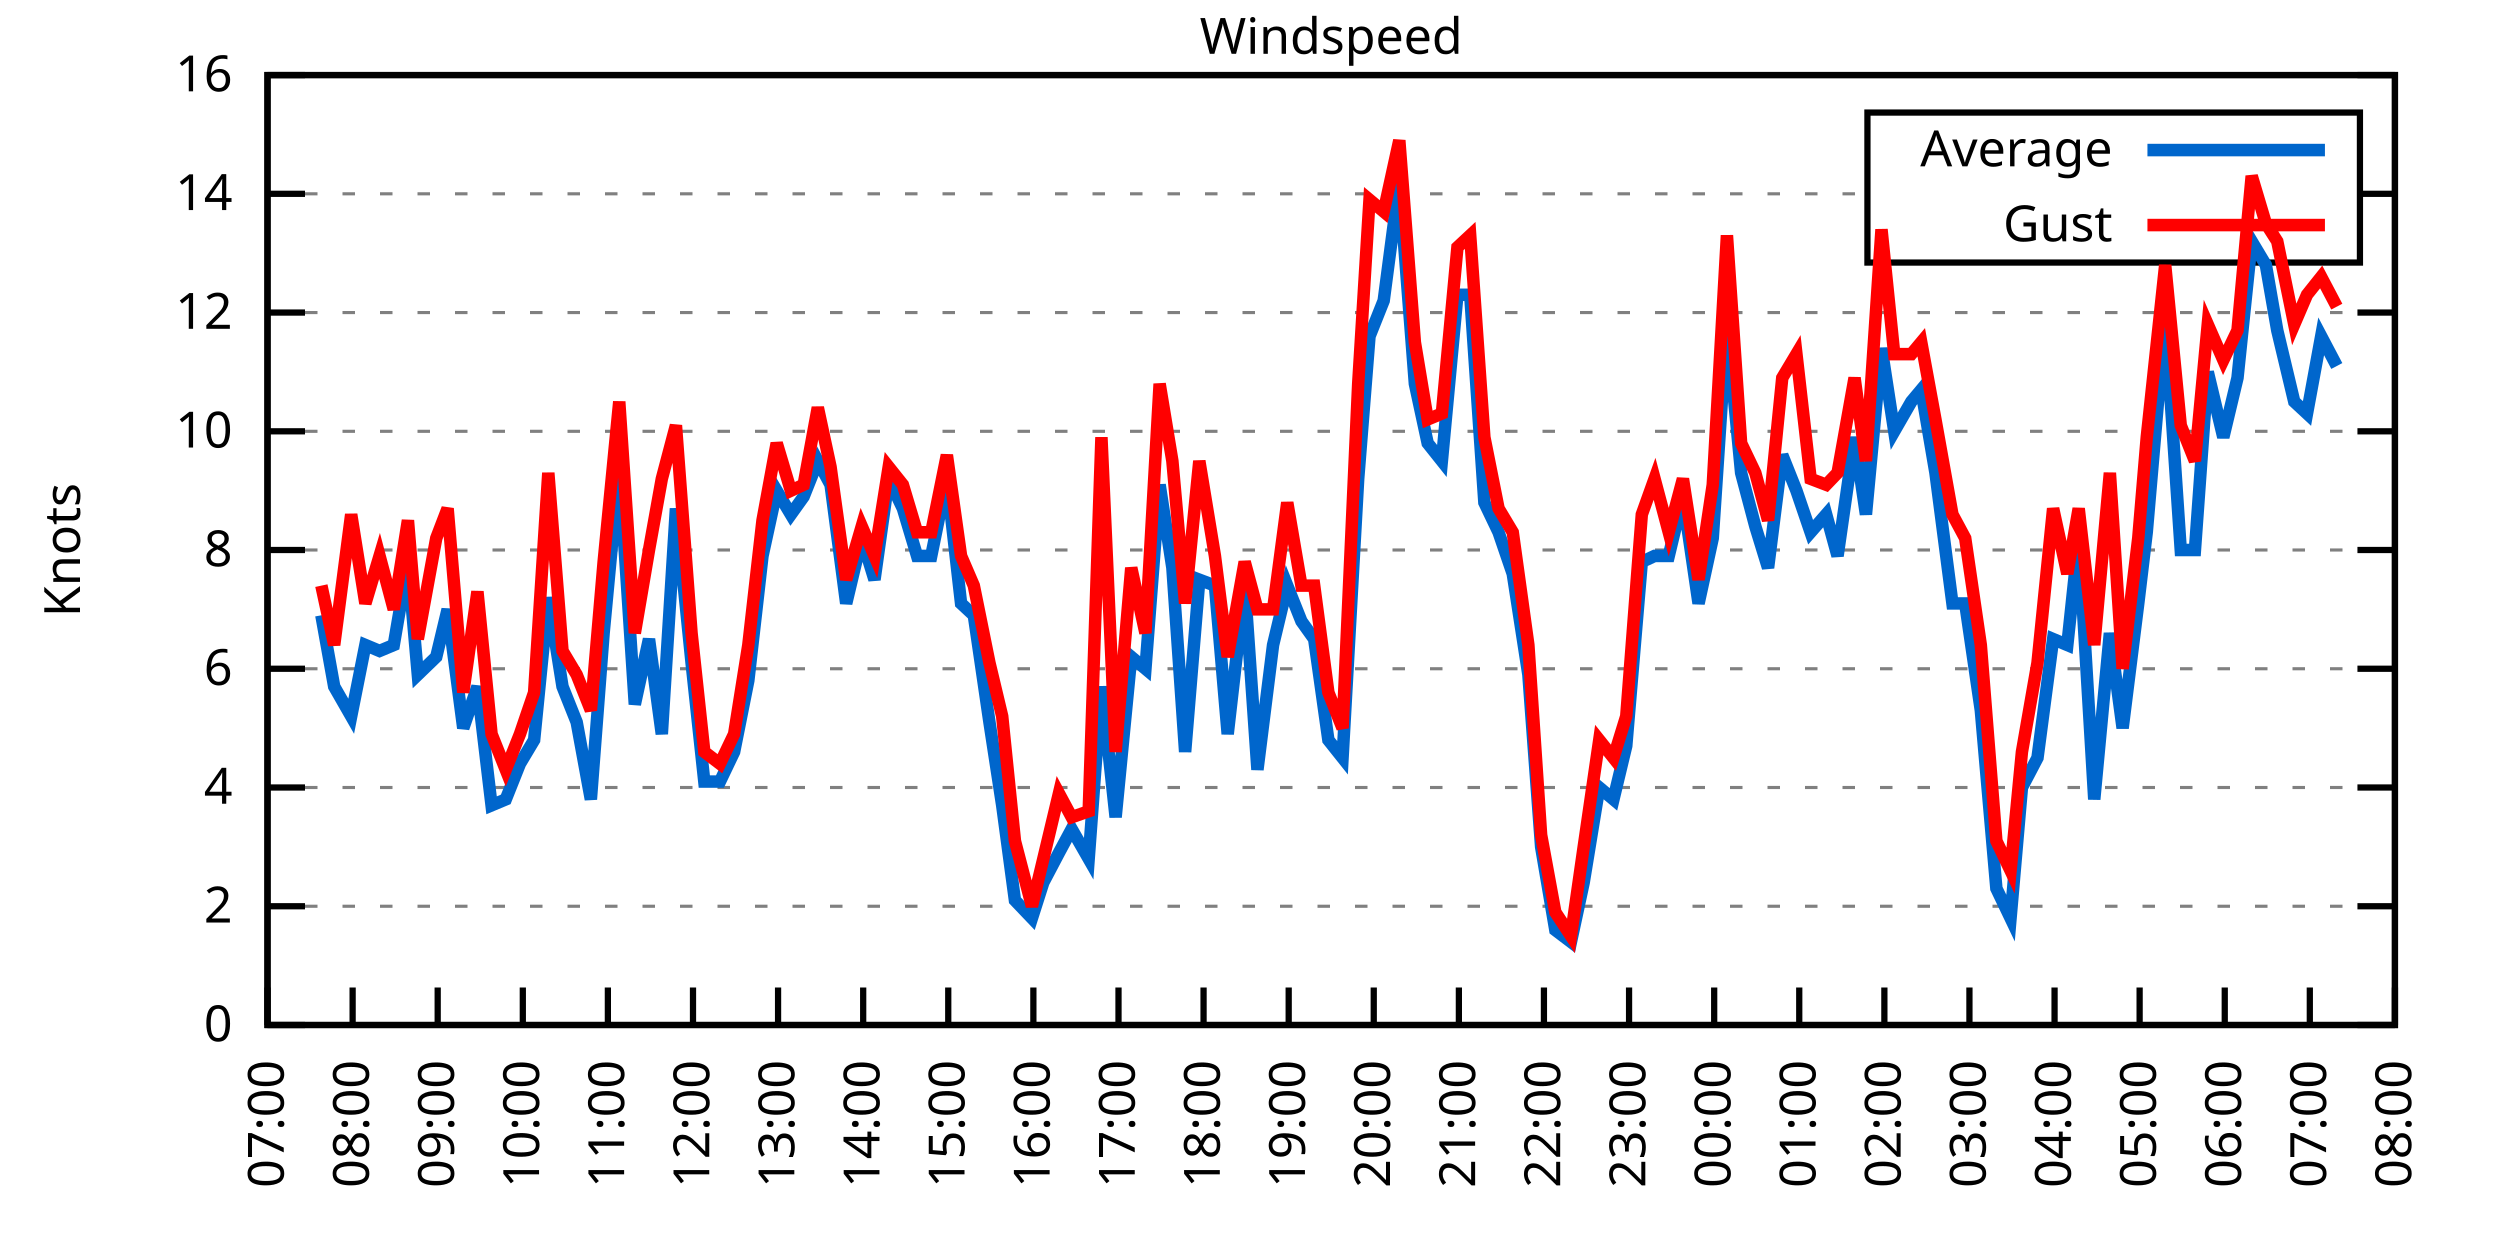
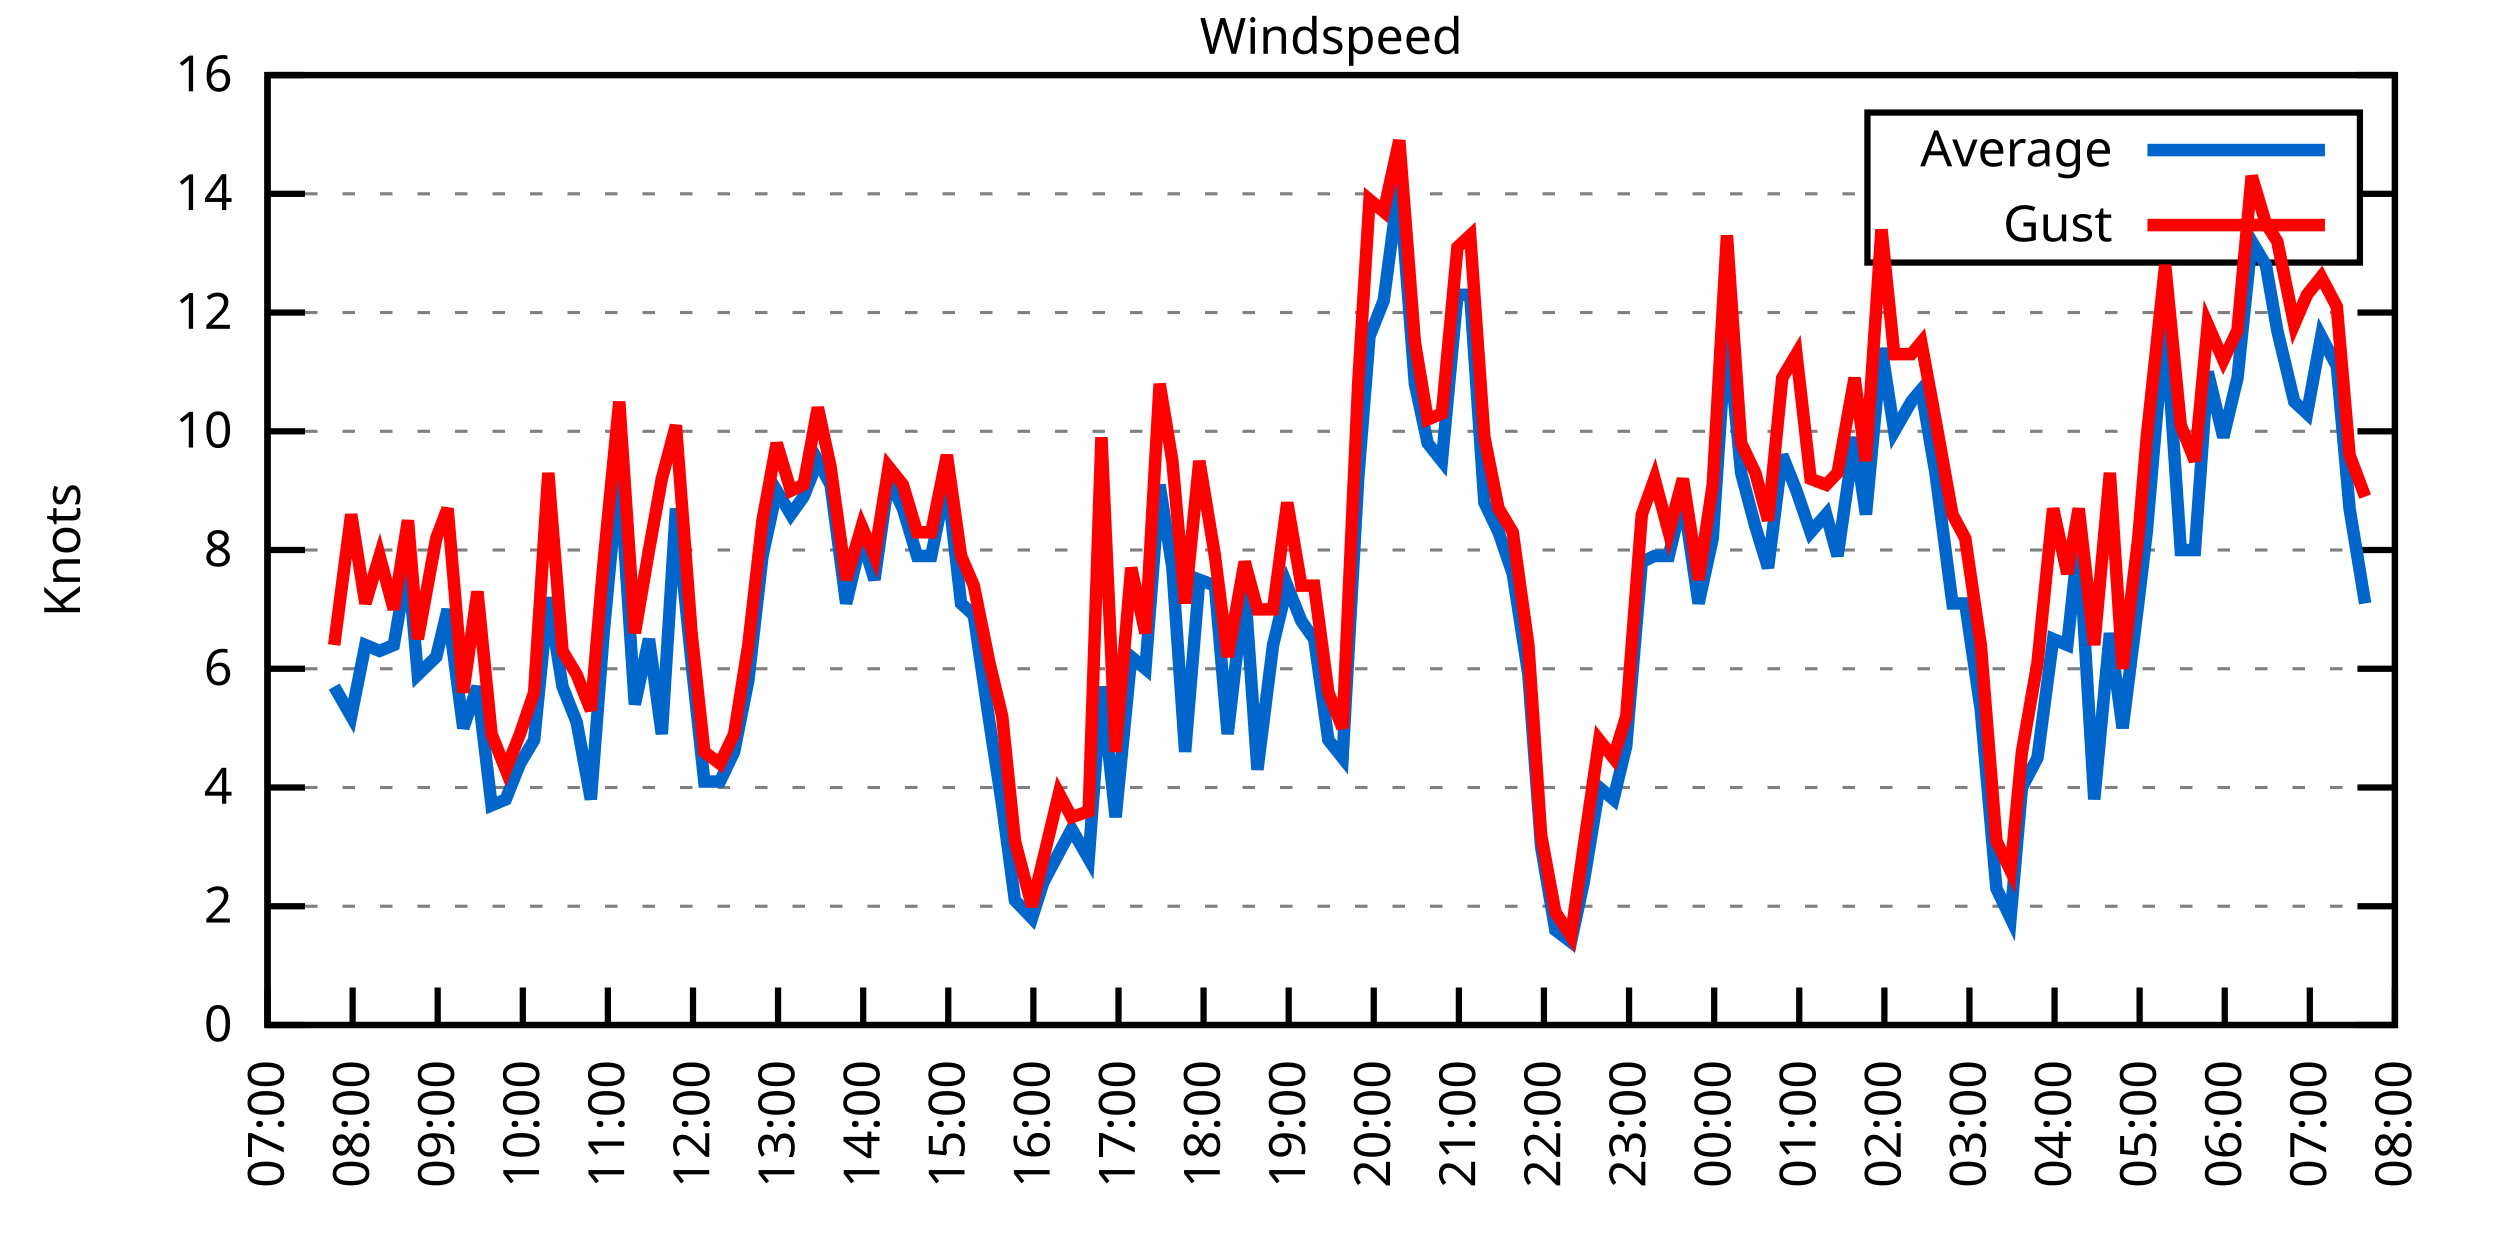
<svg xmlns="http://www.w3.org/2000/svg" xmlns:xlink="http://www.w3.org/1999/xlink" width="400" height="200" viewBox="0 0 400 200">
  <g id="gnuplot_canvas">
    <rect x="0" y="0" width="400" height="200" fill="none" />
    <defs>
      <circle id="gpDot" r="0.5" stroke-width="0.5" stroke="currentColor" />
      <path id="gpPt0" stroke-width="0.333" stroke="currentColor" d="M-1,0 h2 M0,-1 v2" />
      <path id="gpPt1" stroke-width="0.333" stroke="currentColor" d="M-1,-1 L1,1 M1,-1 L-1,1" />
      <path id="gpPt2" stroke-width="0.333" stroke="currentColor" d="M-1,0 L1,0 M0,-1 L0,1 M-1,-1 L1,1 M-1,1 L1,-1" />
      <rect id="gpPt3" stroke-width="0.333" stroke="currentColor" x="-1" y="-1" width="2" height="2" />
      <rect id="gpPt4" stroke-width="0.333" stroke="currentColor" fill="currentColor" x="-1" y="-1" width="2" height="2" />
      <circle id="gpPt5" stroke-width="0.333" stroke="currentColor" cx="0" cy="0" r="1" />
      <use xlink:href="#gpPt5" id="gpPt6" fill="currentColor" stroke="none" />
      <path id="gpPt7" stroke-width="0.333" stroke="currentColor" d="M0,-1.33 L-1.33,0.67 L1.33,0.67 z" />
      <use xlink:href="#gpPt7" id="gpPt8" fill="currentColor" stroke="none" />
      <use xlink:href="#gpPt7" id="gpPt9" stroke="currentColor" transform="rotate(180)" />
      <use xlink:href="#gpPt9" id="gpPt10" fill="currentColor" stroke="none" />
      <use xlink:href="#gpPt3" id="gpPt11" stroke="currentColor" transform="rotate(45)" />
      <use xlink:href="#gpPt11" id="gpPt12" fill="currentColor" stroke="none" />
      <path id="gpPt13" stroke-width="0.333" stroke="currentColor" d="M0,1.330 L1.265,0.411 L0.782,-1.067 L-0.782,-1.076 L-1.265,0.411 z" />
      <use xlink:href="#gpPt13" id="gpPt14" fill="currentColor" stroke="none" />
      <filter id="textbox" filterUnits="objectBoundingBox" x="0" y="0" height="1" width="1">
        <feFlood flood-color="white" flood-opacity="1" result="bgnd" />
        <feComposite in="SourceGraphic" in2="bgnd" operator="atop" />
      </filter>
      <filter id="greybox" filterUnits="objectBoundingBox" x="0" y="0" height="1" width="1">
        <feFlood flood-color="lightgrey" flood-opacity="1" result="grey" />
        <feComposite in="SourceGraphic" in2="grey" operator="atop" />
      </filter>
    </defs>
    <g fill="none" color="white" stroke="currentColor" stroke-width="1.00" stroke-linecap="butt" stroke-linejoin="miter">
</g>
    <g fill="none" color="black" stroke="currentColor" stroke-width="1.00" stroke-linecap="butt" stroke-linejoin="miter">
      <g stroke="none" shape-rendering="crispEdges">
        <polygon fill="rgb(255, 255, 255)" points="42.80,164.00 383.18,164.00 383.18,12.02 42.80,12.02 " />
      </g>
    </g>
    <g fill="none" color="black" stroke="currentColor" stroke-width="1.00" stroke-linecap="butt" stroke-linejoin="miter">
</g>
    <g fill="none" color="black" stroke="black" stroke-width="0.50" stroke-linecap="butt" stroke-linejoin="miter">
</g>
    <g fill="none" color="gray" stroke="currentColor" stroke-width="0.50" stroke-linecap="butt" stroke-linejoin="miter">
      <path stroke="gray" stroke-dasharray="2,4" class="gridline" d="M42.80,164.00 L383.19,164.00  " />
    </g>
    <g fill="none" color="gray" stroke="gray" stroke-width="1.00" stroke-linecap="butt" stroke-linejoin="miter">
</g>
    <g fill="none" color="black" stroke="currentColor" stroke-width="1.00" stroke-linecap="butt" stroke-linejoin="miter">
      <path stroke="black" d="M42.80,164.00 L48.80,164.00 M383.19,164.00 L377.19,164.00  " />
      <g transform="translate(37.20,166.60)" stroke="none" fill="black" font-family="Sans" font-size="8.00" text-anchor="end">
        <text>
          <tspan font-family="Sans"> 0</tspan>
        </text>
      </g>
    </g>
    <g fill="none" color="black" stroke="currentColor" stroke-width="1.00" stroke-linecap="butt" stroke-linejoin="miter">
</g>
    <g fill="none" color="black" stroke="black" stroke-width="0.50" stroke-linecap="butt" stroke-linejoin="miter">
</g>
    <g fill="none" color="gray" stroke="currentColor" stroke-width="0.50" stroke-linecap="butt" stroke-linejoin="miter">
      <path stroke="gray" stroke-dasharray="2,4" class="gridline" d="M42.80,145.00 L383.19,145.00  " />
    </g>
    <g fill="none" color="gray" stroke="gray" stroke-width="1.00" stroke-linecap="butt" stroke-linejoin="miter">
</g>
    <g fill="none" color="black" stroke="currentColor" stroke-width="1.00" stroke-linecap="butt" stroke-linejoin="miter">
      <path stroke="black" d="M42.80,145.00 L48.80,145.00 M383.19,145.00 L377.19,145.00  " />
      <g transform="translate(37.20,147.60)" stroke="none" fill="black" font-family="Sans" font-size="8.00" text-anchor="end">
        <text>
          <tspan font-family="Sans"> 2</tspan>
        </text>
      </g>
    </g>
    <g fill="none" color="black" stroke="currentColor" stroke-width="1.00" stroke-linecap="butt" stroke-linejoin="miter">
</g>
    <g fill="none" color="black" stroke="black" stroke-width="0.50" stroke-linecap="butt" stroke-linejoin="miter">
</g>
    <g fill="none" color="gray" stroke="currentColor" stroke-width="0.50" stroke-linecap="butt" stroke-linejoin="miter">
      <path stroke="gray" stroke-dasharray="2,4" class="gridline" d="M42.80,126.00 L383.19,126.00  " />
    </g>
    <g fill="none" color="gray" stroke="gray" stroke-width="1.00" stroke-linecap="butt" stroke-linejoin="miter">
</g>
    <g fill="none" color="black" stroke="currentColor" stroke-width="1.00" stroke-linecap="butt" stroke-linejoin="miter">
      <path stroke="black" d="M42.80,126.00 L48.80,126.00 M383.19,126.00 L377.19,126.00  " />
      <g transform="translate(37.20,128.60)" stroke="none" fill="black" font-family="Sans" font-size="8.00" text-anchor="end">
        <text>
          <tspan font-family="Sans"> 4</tspan>
        </text>
      </g>
    </g>
    <g fill="none" color="black" stroke="currentColor" stroke-width="1.00" stroke-linecap="butt" stroke-linejoin="miter">
</g>
    <g fill="none" color="black" stroke="black" stroke-width="0.50" stroke-linecap="butt" stroke-linejoin="miter">
</g>
    <g fill="none" color="gray" stroke="currentColor" stroke-width="0.50" stroke-linecap="butt" stroke-linejoin="miter">
      <path stroke="gray" stroke-dasharray="2,4" class="gridline" d="M42.80,107.00 L383.19,107.00  " />
    </g>
    <g fill="none" color="gray" stroke="gray" stroke-width="1.00" stroke-linecap="butt" stroke-linejoin="miter">
</g>
    <g fill="none" color="black" stroke="currentColor" stroke-width="1.00" stroke-linecap="butt" stroke-linejoin="miter">
      <path stroke="black" d="M42.80,107.00 L48.80,107.00 M383.19,107.00 L377.19,107.00  " />
      <g transform="translate(37.20,109.60)" stroke="none" fill="black" font-family="Sans" font-size="8.00" text-anchor="end">
        <text>
          <tspan font-family="Sans"> 6</tspan>
        </text>
      </g>
    </g>
    <g fill="none" color="black" stroke="currentColor" stroke-width="1.00" stroke-linecap="butt" stroke-linejoin="miter">
</g>
    <g fill="none" color="black" stroke="black" stroke-width="0.50" stroke-linecap="butt" stroke-linejoin="miter">
</g>
    <g fill="none" color="gray" stroke="currentColor" stroke-width="0.50" stroke-linecap="butt" stroke-linejoin="miter">
      <path stroke="gray" stroke-dasharray="2,4" class="gridline" d="M42.80,88.00 L383.19,88.00  " />
    </g>
    <g fill="none" color="gray" stroke="gray" stroke-width="1.00" stroke-linecap="butt" stroke-linejoin="miter">
</g>
    <g fill="none" color="black" stroke="currentColor" stroke-width="1.00" stroke-linecap="butt" stroke-linejoin="miter">
      <path stroke="black" d="M42.80,88.00 L48.80,88.00 M383.19,88.00 L377.19,88.00  " />
      <g transform="translate(37.20,90.60)" stroke="none" fill="black" font-family="Sans" font-size="8.00" text-anchor="end">
        <text>
          <tspan font-family="Sans"> 8</tspan>
        </text>
      </g>
    </g>
    <g fill="none" color="black" stroke="currentColor" stroke-width="1.00" stroke-linecap="butt" stroke-linejoin="miter">
</g>
    <g fill="none" color="black" stroke="black" stroke-width="0.50" stroke-linecap="butt" stroke-linejoin="miter">
</g>
    <g fill="none" color="gray" stroke="currentColor" stroke-width="0.50" stroke-linecap="butt" stroke-linejoin="miter">
      <path stroke="gray" stroke-dasharray="2,4" class="gridline" d="M42.80,69.01 L383.19,69.01  " />
    </g>
    <g fill="none" color="gray" stroke="gray" stroke-width="1.00" stroke-linecap="butt" stroke-linejoin="miter">
</g>
    <g fill="none" color="black" stroke="currentColor" stroke-width="1.00" stroke-linecap="butt" stroke-linejoin="miter">
      <path stroke="black" d="M42.80,69.01 L48.80,69.01 M383.19,69.01 L377.19,69.01  " />
      <g transform="translate(37.20,71.61)" stroke="none" fill="black" font-family="Sans" font-size="8.00" text-anchor="end">
        <text>
          <tspan font-family="Sans"> 10</tspan>
        </text>
      </g>
    </g>
    <g fill="none" color="black" stroke="currentColor" stroke-width="1.00" stroke-linecap="butt" stroke-linejoin="miter">
</g>
    <g fill="none" color="black" stroke="black" stroke-width="0.50" stroke-linecap="butt" stroke-linejoin="miter">
</g>
    <g fill="none" color="gray" stroke="currentColor" stroke-width="0.50" stroke-linecap="butt" stroke-linejoin="miter">
      <path stroke="gray" stroke-dasharray="2,4" class="gridline" d="M42.80,50.01 L383.19,50.01  " />
    </g>
    <g fill="none" color="gray" stroke="gray" stroke-width="1.00" stroke-linecap="butt" stroke-linejoin="miter">
</g>
    <g fill="none" color="black" stroke="currentColor" stroke-width="1.00" stroke-linecap="butt" stroke-linejoin="miter">
      <path stroke="black" d="M42.80,50.01 L48.80,50.01 M383.19,50.01 L377.19,50.01  " />
      <g transform="translate(37.20,52.61)" stroke="none" fill="black" font-family="Sans" font-size="8.00" text-anchor="end">
        <text>
          <tspan font-family="Sans"> 12</tspan>
        </text>
      </g>
    </g>
    <g fill="none" color="black" stroke="currentColor" stroke-width="1.00" stroke-linecap="butt" stroke-linejoin="miter">
</g>
    <g fill="none" color="black" stroke="black" stroke-width="0.50" stroke-linecap="butt" stroke-linejoin="miter">
</g>
    <g fill="none" color="gray" stroke="currentColor" stroke-width="0.50" stroke-linecap="butt" stroke-linejoin="miter">
      <path stroke="gray" stroke-dasharray="2,4" class="gridline" d="M42.80,31.01 L298.79,31.01 M377.59,31.01 L383.19,31.01  " />
    </g>
    <g fill="none" color="gray" stroke="gray" stroke-width="1.00" stroke-linecap="butt" stroke-linejoin="miter">
</g>
    <g fill="none" color="black" stroke="currentColor" stroke-width="1.00" stroke-linecap="butt" stroke-linejoin="miter">
      <path stroke="black" d="M42.80,31.01 L48.80,31.01 M383.19,31.01 L377.19,31.01  " />
      <g transform="translate(37.20,33.61)" stroke="none" fill="black" font-family="Sans" font-size="8.00" text-anchor="end">
        <text>
          <tspan font-family="Sans"> 14</tspan>
        </text>
      </g>
    </g>
    <g fill="none" color="black" stroke="currentColor" stroke-width="1.00" stroke-linecap="butt" stroke-linejoin="miter">
</g>
    <g fill="none" color="black" stroke="black" stroke-width="0.50" stroke-linecap="butt" stroke-linejoin="miter">
</g>
    <g fill="none" color="gray" stroke="currentColor" stroke-width="0.50" stroke-linecap="butt" stroke-linejoin="miter">
      <path stroke="gray" stroke-dasharray="2,4" class="gridline" d="M42.80,12.01 L383.19,12.01  " />
    </g>
    <g fill="none" color="gray" stroke="gray" stroke-width="1.00" stroke-linecap="butt" stroke-linejoin="miter">
</g>
    <g fill="none" color="black" stroke="currentColor" stroke-width="1.00" stroke-linecap="butt" stroke-linejoin="miter">
      <path stroke="black" d="M42.80,12.01 L48.80,12.01 M383.19,12.01 L377.19,12.01  " />
      <g transform="translate(37.20,14.61)" stroke="none" fill="black" font-family="Sans" font-size="8.00" text-anchor="end">
        <text>
          <tspan font-family="Sans"> 16</tspan>
        </text>
      </g>
    </g>
    <g fill="none" color="black" stroke="currentColor" stroke-width="1.00" stroke-linecap="butt" stroke-linejoin="miter">
      <path stroke="black" d="M42.80,164.00 L42.80,158.00  " />
      <g transform="translate(45.40,169.60) rotate(270.00)" stroke="none" fill="black" font-family="Sans" font-size="8.00" text-anchor="end">
        <text>
          <tspan font-family="Sans">07:00</tspan>
        </text>
      </g>
    </g>
    <g fill="none" color="black" stroke="currentColor" stroke-width="1.00" stroke-linecap="butt" stroke-linejoin="miter">
      <path stroke="black" d="M56.42,164.00 L56.42,158.00  " />
      <g transform="translate(59.02,169.60) rotate(270.00)" stroke="none" fill="black" font-family="Sans" font-size="8.00" text-anchor="end">
        <text>
          <tspan font-family="Sans">08:00</tspan>
        </text>
      </g>
    </g>
    <g fill="none" color="black" stroke="currentColor" stroke-width="1.00" stroke-linecap="butt" stroke-linejoin="miter">
      <path stroke="black" d="M70.03,164.00 L70.03,158.00  " />
      <g transform="translate(72.63,169.60) rotate(270.00)" stroke="none" fill="black" font-family="Sans" font-size="8.00" text-anchor="end">
        <text>
          <tspan font-family="Sans">09:00</tspan>
        </text>
      </g>
    </g>
    <g fill="none" color="black" stroke="currentColor" stroke-width="1.00" stroke-linecap="butt" stroke-linejoin="miter">
      <path stroke="black" d="M83.65,164.00 L83.65,158.00  " />
      <g transform="translate(86.25,169.60) rotate(270.00)" stroke="none" fill="black" font-family="Sans" font-size="8.00" text-anchor="end">
        <text>
          <tspan font-family="Sans">10:00</tspan>
        </text>
      </g>
    </g>
    <g fill="none" color="black" stroke="currentColor" stroke-width="1.00" stroke-linecap="butt" stroke-linejoin="miter">
      <path stroke="black" d="M97.26,164.00 L97.26,158.00  " />
      <g transform="translate(99.86,169.60) rotate(270.00)" stroke="none" fill="black" font-family="Sans" font-size="8.00" text-anchor="end">
        <text>
          <tspan font-family="Sans">11:00</tspan>
        </text>
      </g>
    </g>
    <g fill="none" color="black" stroke="currentColor" stroke-width="1.00" stroke-linecap="butt" stroke-linejoin="miter">
      <path stroke="black" d="M110.88,164.00 L110.88,158.00  " />
      <g transform="translate(113.48,169.60) rotate(270.00)" stroke="none" fill="black" font-family="Sans" font-size="8.00" text-anchor="end">
        <text>
          <tspan font-family="Sans">12:00</tspan>
        </text>
      </g>
    </g>
    <g fill="none" color="black" stroke="currentColor" stroke-width="1.00" stroke-linecap="butt" stroke-linejoin="miter">
      <path stroke="black" d="M124.49,164.00 L124.49,158.00  " />
      <g transform="translate(127.09,169.60) rotate(270.00)" stroke="none" fill="black" font-family="Sans" font-size="8.00" text-anchor="end">
        <text>
          <tspan font-family="Sans">13:00</tspan>
        </text>
      </g>
    </g>
    <g fill="none" color="black" stroke="currentColor" stroke-width="1.00" stroke-linecap="butt" stroke-linejoin="miter">
      <path stroke="black" d="M138.11,164.00 L138.11,158.00  " />
      <g transform="translate(140.71,169.60) rotate(270.00)" stroke="none" fill="black" font-family="Sans" font-size="8.00" text-anchor="end">
        <text>
          <tspan font-family="Sans">14:00</tspan>
        </text>
      </g>
    </g>
    <g fill="none" color="black" stroke="currentColor" stroke-width="1.00" stroke-linecap="butt" stroke-linejoin="miter">
      <path stroke="black" d="M151.72,164.00 L151.72,158.00  " />
      <g transform="translate(154.32,169.60) rotate(270.00)" stroke="none" fill="black" font-family="Sans" font-size="8.00" text-anchor="end">
        <text>
          <tspan font-family="Sans">15:00</tspan>
        </text>
      </g>
    </g>
    <g fill="none" color="black" stroke="currentColor" stroke-width="1.00" stroke-linecap="butt" stroke-linejoin="miter">
      <path stroke="black" d="M165.34,164.00 L165.34,158.00  " />
      <g transform="translate(167.94,169.60) rotate(270.00)" stroke="none" fill="black" font-family="Sans" font-size="8.00" text-anchor="end">
        <text>
          <tspan font-family="Sans">16:00</tspan>
        </text>
      </g>
    </g>
    <g fill="none" color="black" stroke="currentColor" stroke-width="1.00" stroke-linecap="butt" stroke-linejoin="miter">
      <path stroke="black" d="M178.96,164.00 L178.96,158.00  " />
      <g transform="translate(181.56,169.60) rotate(270.00)" stroke="none" fill="black" font-family="Sans" font-size="8.00" text-anchor="end">
        <text>
          <tspan font-family="Sans">17:00</tspan>
        </text>
      </g>
    </g>
    <g fill="none" color="black" stroke="currentColor" stroke-width="1.00" stroke-linecap="butt" stroke-linejoin="miter">
      <path stroke="black" d="M192.57,164.00 L192.57,158.00  " />
      <g transform="translate(195.17,169.60) rotate(270.00)" stroke="none" fill="black" font-family="Sans" font-size="8.00" text-anchor="end">
        <text>
          <tspan font-family="Sans">18:00</tspan>
        </text>
      </g>
    </g>
    <g fill="none" color="black" stroke="currentColor" stroke-width="1.00" stroke-linecap="butt" stroke-linejoin="miter">
      <path stroke="black" d="M206.19,164.00 L206.19,158.00  " />
      <g transform="translate(208.79,169.60) rotate(270.00)" stroke="none" fill="black" font-family="Sans" font-size="8.00" text-anchor="end">
        <text>
          <tspan font-family="Sans">19:00</tspan>
        </text>
      </g>
    </g>
    <g fill="none" color="black" stroke="currentColor" stroke-width="1.00" stroke-linecap="butt" stroke-linejoin="miter">
      <path stroke="black" d="M219.80,164.00 L219.80,158.00  " />
      <g transform="translate(222.40,169.60) rotate(270.00)" stroke="none" fill="black" font-family="Sans" font-size="8.00" text-anchor="end">
        <text>
          <tspan font-family="Sans">20:00</tspan>
        </text>
      </g>
    </g>
    <g fill="none" color="black" stroke="currentColor" stroke-width="1.00" stroke-linecap="butt" stroke-linejoin="miter">
      <path stroke="black" d="M233.42,164.00 L233.42,158.00  " />
      <g transform="translate(236.02,169.60) rotate(270.00)" stroke="none" fill="black" font-family="Sans" font-size="8.00" text-anchor="end">
        <text>
          <tspan font-family="Sans">21:00</tspan>
        </text>
      </g>
    </g>
    <g fill="none" color="black" stroke="currentColor" stroke-width="1.00" stroke-linecap="butt" stroke-linejoin="miter">
      <path stroke="black" d="M247.03,164.00 L247.03,158.00  " />
      <g transform="translate(249.63,169.60) rotate(270.00)" stroke="none" fill="black" font-family="Sans" font-size="8.00" text-anchor="end">
        <text>
          <tspan font-family="Sans">22:00</tspan>
        </text>
      </g>
    </g>
    <g fill="none" color="black" stroke="currentColor" stroke-width="1.00" stroke-linecap="butt" stroke-linejoin="miter">
      <path stroke="black" d="M260.65,164.00 L260.65,158.00  " />
      <g transform="translate(263.25,169.60) rotate(270.00)" stroke="none" fill="black" font-family="Sans" font-size="8.00" text-anchor="end">
        <text>
          <tspan font-family="Sans">23:00</tspan>
        </text>
      </g>
    </g>
    <g fill="none" color="black" stroke="currentColor" stroke-width="1.00" stroke-linecap="butt" stroke-linejoin="miter">
      <path stroke="black" d="M274.27,164.00 L274.27,158.00  " />
      <g transform="translate(276.87,169.60) rotate(270.00)" stroke="none" fill="black" font-family="Sans" font-size="8.00" text-anchor="end">
        <text>
          <tspan font-family="Sans">00:00</tspan>
        </text>
      </g>
    </g>
    <g fill="none" color="black" stroke="currentColor" stroke-width="1.00" stroke-linecap="butt" stroke-linejoin="miter">
      <path stroke="black" d="M287.88,164.00 L287.88,158.00  " />
      <g transform="translate(290.48,169.60) rotate(270.00)" stroke="none" fill="black" font-family="Sans" font-size="8.00" text-anchor="end">
        <text>
          <tspan font-family="Sans">01:00</tspan>
        </text>
      </g>
    </g>
    <g fill="none" color="black" stroke="currentColor" stroke-width="1.00" stroke-linecap="butt" stroke-linejoin="miter">
      <path stroke="black" d="M301.50,164.00 L301.50,158.00  " />
      <g transform="translate(304.10,169.60) rotate(270.00)" stroke="none" fill="black" font-family="Sans" font-size="8.00" text-anchor="end">
        <text>
          <tspan font-family="Sans">02:00</tspan>
        </text>
      </g>
    </g>
    <g fill="none" color="black" stroke="currentColor" stroke-width="1.00" stroke-linecap="butt" stroke-linejoin="miter">
      <path stroke="black" d="M315.11,164.00 L315.11,158.00  " />
      <g transform="translate(317.71,169.60) rotate(270.00)" stroke="none" fill="black" font-family="Sans" font-size="8.00" text-anchor="end">
        <text>
          <tspan font-family="Sans">03:00</tspan>
        </text>
      </g>
    </g>
    <g fill="none" color="black" stroke="currentColor" stroke-width="1.00" stroke-linecap="butt" stroke-linejoin="miter">
      <path stroke="black" d="M328.73,164.00 L328.73,158.00  " />
      <g transform="translate(331.33,169.60) rotate(270.00)" stroke="none" fill="black" font-family="Sans" font-size="8.00" text-anchor="end">
        <text>
          <tspan font-family="Sans">04:00</tspan>
        </text>
      </g>
    </g>
    <g fill="none" color="black" stroke="currentColor" stroke-width="1.00" stroke-linecap="butt" stroke-linejoin="miter">
      <path stroke="black" d="M342.34,164.00 L342.34,158.00  " />
      <g transform="translate(344.94,169.60) rotate(270.00)" stroke="none" fill="black" font-family="Sans" font-size="8.00" text-anchor="end">
        <text>
          <tspan font-family="Sans">05:00</tspan>
        </text>
      </g>
    </g>
    <g fill="none" color="black" stroke="currentColor" stroke-width="1.00" stroke-linecap="butt" stroke-linejoin="miter">
      <path stroke="black" d="M355.96,164.00 L355.96,158.00  " />
      <g transform="translate(358.56,169.60) rotate(270.00)" stroke="none" fill="black" font-family="Sans" font-size="8.00" text-anchor="end">
        <text>
          <tspan font-family="Sans">06:00</tspan>
        </text>
      </g>
    </g>
    <g fill="none" color="black" stroke="currentColor" stroke-width="1.00" stroke-linecap="butt" stroke-linejoin="miter">
      <path stroke="black" d="M369.57,164.00 L369.57,158.00  " />
      <g transform="translate(372.17,169.60) rotate(270.00)" stroke="none" fill="black" font-family="Sans" font-size="8.00" text-anchor="end">
        <text>
          <tspan font-family="Sans">07:00</tspan>
        </text>
      </g>
    </g>
    <g fill="none" color="black" stroke="currentColor" stroke-width="1.00" stroke-linecap="butt" stroke-linejoin="miter">
      <path stroke="black" d="M383.19,164.00 L383.19,158.00  " />
      <g transform="translate(385.79,169.60) rotate(270.00)" stroke="none" fill="black" font-family="Sans" font-size="8.00" text-anchor="end">
        <text>
          <tspan font-family="Sans">08:00</tspan>
        </text>
      </g>
    </g>
    <g fill="none" color="black" stroke="currentColor" stroke-width="1.00" stroke-linecap="butt" stroke-linejoin="miter">
</g>
    <g fill="none" color="black" stroke="currentColor" stroke-width="1.00" stroke-linecap="butt" stroke-linejoin="miter">
      <path stroke="black" d="M42.80,12.01 L42.80,164.00 L383.19,164.00 L383.19,12.01 L42.80,12.01 Z  " />
    </g>
    <g fill="none" color="black" stroke="currentColor" stroke-width="1.00" stroke-linecap="butt" stroke-linejoin="miter">
</g>
    <g fill="none" color="black" stroke="currentColor" stroke-width="1.00" stroke-linecap="butt" stroke-linejoin="miter">
      <path stroke="black" d="M298.79,42.01 L298.79,18.01 L377.59,18.01 L377.59,42.01 L298.79,42.01 Z  " />
    </g>
    <g id="Windspeed_plot_1">
      <g fill="none" color="white" stroke="black" stroke-width="2.00" stroke-linecap="butt" stroke-linejoin="miter">
</g>
      <g fill="none" color="black" stroke="currentColor" stroke-width="2.00" stroke-linecap="butt" stroke-linejoin="miter">
        <g transform="translate(337.99,26.61)" stroke="none" fill="black" font-family="Sans" font-size="8.00" text-anchor="end">
          <text>
            <tspan font-family="Sans">Average</tspan>
          </text>
        </g>
      </g>
      <g fill="none" color="black" stroke="currentColor" stroke-width="2.00" stroke-linecap="butt" stroke-linejoin="miter">
-         <path stroke="rgb(  0, 102, 204)" d="M343.59,24.01 L371.99,24.01 M51.42,98.45 L53.47,109.85 L56.19,114.60 L58.46,103.20 L60.73,104.15 L63.00,103.20   L65.27,89.90 L66.85,107.95 L69.80,105.10 L71.62,97.50 L74.12,116.50 L76.39,109.85 L78.65,128.85 L80.92,127.90   L83.19,122.20 L85.46,118.40 L87.73,95.60 L90.00,109.85 L92.27,115.55 L94.54,127.90 L96.58,101.30 L99.08,74.71   L101.57,112.70 L103.84,102.25 L105.89,117.45 L108.15,81.36 L110.65,106.05 L112.69,125.05 L115.19,125.05 L117.46,120.30   L119.73,108.90 L122.00,88.95 L124.27,78.51 L126.54,82.31 L128.58,79.46 L130.85,73.76 L132.89,77.56 L135.39,96.55   L137.88,86.11 L139.92,92.75 L142.19,76.61 L144.46,81.36 L146.73,88.95 L149.00,88.95 L151.50,76.61 L153.77,96.55   L155.81,98.45 L158.31,115.55 L160.35,128.85 L162.39,144.05 L165.11,146.90 L166.93,141.20 L169.43,136.45 L171.47,132.65   L174.19,137.40 L176.23,109.85 L178.50,130.75 L181.00,105.10 L183.27,107.00 L185.54,77.56 L187.58,90.85 L189.62,120.30   L191.89,92.75 L194.39,93.70 L196.43,117.45 L199.15,93.70 L201.19,123.15 L203.69,103.20 L205.96,93.70 L208.23,99.40   L210.27,102.25 L212.54,118.40 L214.81,121.25 L217.31,76.61 L219.12,53.81 L221.39,48.11 L223.89,29.11 L226.38,61.41   L228.43,70.91 L230.70,73.76 L233.19,47.16 L235.23,47.16 L237.50,80.41 L239.77,85.16 L242.04,91.80 L244.54,107.95   L246.58,135.50 L248.85,148.80 L251.35,150.70 L253.39,141.20 L255.88,126.00 L258.15,127.90 L260.20,119.35 L262.69,89.90   L264.73,88.95 L267.00,88.95 L269.27,79.46 L271.77,96.55 L274.04,86.11 L276.31,51.91 L278.58,75.66 L280.85,84.21   L282.89,90.85 L285.16,72.81 L287.43,78.51 L289.70,85.16 L292.19,82.31 L294.01,88.95 L296.73,69.96 L298.55,82.31   L301.04,55.71 L303.08,69.01 L305.81,64.26 L307.40,62.36 L309.67,75.66 L312.39,96.55 L314.43,96.55 L316.93,113.65   L319.42,142.15 L321.69,146.90 L323.51,126.00 L326.00,121.25 L328.50,102.25 L330.77,103.20 L332.59,86.11 L335.08,127.90   L337.58,101.30 L339.62,116.50 L342.12,96.55 L343.48,85.16 L346.43,50.96 L348.92,88.00 L351.19,88.00 L353.24,59.51   L355.73,69.96 L358.00,60.46 L360.27,38.61 L362.54,42.41 L364.36,52.86 L367.08,64.26 L369.12,66.16 L371.39,53.81   L373.89,58.56  " />
+         <path stroke="rgb(  0, 102, 204)" d="M343.59,24.01 L371.99,24.01 M53.47,109.85 L56.19,114.60 L58.46,103.20 L60.73,104.15 L63.00,103.20 L65.27,89.90   L66.85,107.95 L69.80,105.10 L71.62,97.50 L74.12,116.50 L76.39,109.85 L78.65,128.85 L80.92,127.90 L83.19,122.20   L85.46,118.40 L87.73,95.60 L90.00,109.85 L92.27,115.55 L94.54,127.90 L96.58,101.30 L99.08,74.71 L101.57,112.70   L103.84,102.25 L105.89,117.45 L108.15,81.36 L110.65,106.05 L112.69,125.05 L115.19,125.05 L117.46,120.30 L119.73,108.90   L122.00,88.95 L124.27,78.51 L126.54,82.31 L128.58,79.46 L130.85,73.76 L132.89,77.56 L135.39,96.55 L137.88,86.11   L139.92,92.75 L142.19,76.61 L144.46,81.36 L146.73,88.95 L149.00,88.95 L151.50,76.61 L153.77,96.55 L155.81,98.45   L158.31,115.55 L160.35,128.85 L162.39,144.05 L165.11,146.90 L166.93,141.20 L169.43,136.45 L171.47,132.65 L174.19,137.40   L176.23,109.85 L178.50,130.75 L181.00,105.10 L183.27,107.00 L185.54,77.56 L187.58,90.85 L189.62,120.30 L191.89,92.75   L194.39,93.70 L196.43,117.45 L199.15,93.70 L201.19,123.15 L203.69,103.20 L205.96,93.70 L208.23,99.40 L210.27,102.25   L212.54,118.40 L214.81,121.25 L217.31,76.61 L219.12,53.81 L221.39,48.11 L223.89,29.11 L226.38,61.41 L228.43,70.91   L230.70,73.76 L233.19,47.16 L235.23,47.16 L237.50,80.41 L239.77,85.16 L242.04,91.80 L244.54,107.95 L246.58,135.50   L248.85,148.80 L251.35,150.70 L253.39,141.20 L255.88,126.00 L258.15,127.90 L260.20,119.35 L262.69,89.90 L264.73,88.95   L267.00,88.95 L269.27,79.46 L271.77,96.55 L274.04,86.11 L276.31,51.91 L278.58,75.66 L280.85,84.21 L282.89,90.85   L285.16,72.81 L287.43,78.51 L289.70,85.16 L292.19,82.31 L294.01,88.95 L296.73,69.96 L298.55,82.31 L301.04,55.71   L303.08,69.01 L305.81,64.26 L307.40,62.36 L309.67,75.66 L312.39,96.55 L314.43,96.55 L316.93,113.65 L319.42,142.15   L321.69,146.90 L323.51,126.00 L326.00,121.25 L328.50,102.25 L330.77,103.20 L332.59,86.11 L335.08,127.90 L337.58,101.30   L339.62,116.50 L342.12,96.55 L343.48,85.16 L346.43,50.96 L348.92,88.00 L351.19,88.00 L353.24,59.51 L355.73,69.96   L358.00,60.46 L360.27,38.61 L362.54,42.41 L364.36,52.86 L367.08,64.26 L369.12,66.16 L371.39,53.81 L373.89,58.56   L375.93,81.36 L378.42,96.55  " />
      </g>
    </g>
    <g id="Windspeed_plot_2">
      <g fill="none" color="black" stroke="currentColor" stroke-width="2.00" stroke-linecap="butt" stroke-linejoin="miter">
        <g transform="translate(337.99,38.61)" stroke="none" fill="black" font-family="Sans" font-size="8.00" text-anchor="end">
          <text>
            <tspan font-family="Sans">Gust</tspan>
          </text>
        </g>
      </g>
      <g fill="none" color="black" stroke="currentColor" stroke-width="2.00" stroke-linecap="butt" stroke-linejoin="miter">
-         <path stroke="rgb(255,   0,   0)" d="M343.59,36.01 L371.99,36.01 M51.42,93.70 L53.47,103.20 L56.19,82.31 L58.46,96.55 L60.73,88.95 L63.00,97.50   L65.27,83.26 L66.85,102.25 L69.80,86.11 L71.62,81.36 L74.12,110.80 L76.39,94.65 L78.65,117.45 L80.92,123.15   L83.19,117.45 L85.46,110.80 L87.73,75.66 L90.00,104.15 L92.27,107.95 L94.54,113.65 L96.58,89.90 L99.08,64.26   L101.57,101.30 L103.84,88.00 L105.89,76.61 L108.15,68.06 L110.65,101.30 L112.69,120.30 L115.19,122.20 L117.46,117.45   L119.73,103.20 L122.00,83.26 L124.27,70.91 L126.54,78.51 L128.58,77.56 L130.85,65.21 L132.89,74.71 L135.39,92.75   L137.88,84.21 L139.92,88.95 L142.19,74.71 L144.46,77.56 L146.73,85.16 L149.00,85.16 L151.50,72.81 L153.77,88.95   L155.81,93.70 L158.31,106.05 L160.35,114.60 L162.39,134.55 L165.11,145.00 L166.93,137.40 L169.43,126.95 L171.47,130.75   L174.19,129.80 L176.23,69.96 L178.50,120.30 L181.00,90.85 L183.27,101.30 L185.54,61.41 L187.58,73.76 L189.62,96.55   L191.89,73.76 L194.39,88.95 L196.43,105.10 L199.15,89.90 L201.19,97.50 L203.69,97.50 L205.96,80.41 L208.23,93.70   L210.27,93.70 L212.54,110.80 L214.81,116.50 L217.31,61.41 L219.12,31.96 L221.39,33.86 L223.89,22.46 L226.38,54.76   L228.43,67.11 L230.70,66.16 L233.19,39.56 L235.23,37.66 L237.50,69.96 L239.77,81.36 L242.04,85.16 L244.54,103.20   L246.58,133.60 L248.85,145.95 L251.35,149.75 L253.39,135.50 L255.88,118.40 L258.15,121.25 L260.20,114.60 L262.69,82.31   L264.73,76.61 L267.00,85.16 L269.27,76.61 L271.77,92.75 L274.04,77.56 L276.31,37.66 L278.58,70.91 L280.85,75.66   L282.89,83.26 L285.16,60.46 L287.43,56.66 L289.70,76.61 L292.19,77.56 L294.01,75.66 L296.73,60.46 L298.55,73.76   L301.04,36.71 L303.08,56.66 L305.81,56.66 L307.40,54.76 L309.67,67.11 L312.39,82.31 L314.43,86.11 L316.93,103.20   L319.42,134.55 L321.69,139.30 L323.51,120.30 L326.00,106.05 L328.50,81.36 L330.77,91.80 L332.59,81.36 L335.08,103.20   L337.58,75.66 L339.62,107.00 L342.12,86.11 L343.48,69.96 L346.43,42.41 L348.92,68.06 L351.19,73.76 L353.24,51.91   L355.73,57.61 L358.00,52.86 L360.27,28.16 L362.54,35.76 L364.36,38.61 L367.08,51.91 L369.12,47.16 L371.39,44.31   L373.89,49.06  " />
+         <path stroke="rgb(255,   0,   0)" d="M343.59,36.01 L371.99,36.01 M53.47,103.20 L56.19,82.31 L58.46,96.55 L60.73,88.95 L63.00,97.50 L65.27,83.26   L66.85,102.25 L69.80,86.11 L71.62,81.36 L74.12,110.80 L76.39,94.65 L78.65,117.45 L80.92,123.15 L83.19,117.45   L85.46,110.80 L87.73,75.66 L90.00,104.15 L92.27,107.95 L94.54,113.65 L96.58,89.90 L99.08,64.26 L101.57,101.30   L103.84,88.00 L105.89,76.61 L108.15,68.06 L110.65,101.30 L112.69,120.30 L115.19,122.20 L117.46,117.45 L119.73,103.20   L122.00,83.26 L124.27,70.91 L126.54,78.51 L128.58,77.56 L130.85,65.21 L132.89,74.71 L135.39,92.75 L137.88,84.21   L139.92,88.95 L142.19,74.71 L144.46,77.56 L146.73,85.16 L149.00,85.16 L151.50,72.81 L153.77,88.95 L155.81,93.70   L158.31,106.05 L160.35,114.60 L162.39,134.55 L165.11,145.00 L166.93,137.40 L169.43,126.95 L171.47,130.75 L174.19,129.80   L176.23,69.96 L178.50,120.30 L181.00,90.85 L183.27,101.30 L185.54,61.41 L187.58,73.76 L189.62,96.55 L191.89,73.76   L194.39,88.95 L196.43,105.10 L199.15,89.90 L201.19,97.50 L203.69,97.50 L205.96,80.41 L208.23,93.70 L210.27,93.70   L212.54,110.80 L214.81,116.50 L217.31,61.41 L219.12,31.96 L221.39,33.86 L223.89,22.46 L226.38,54.76 L228.43,67.11   L230.70,66.16 L233.19,39.56 L235.23,37.66 L237.50,69.96 L239.77,81.36 L242.04,85.16 L244.54,103.20 L246.58,133.60   L248.85,145.95 L251.35,149.75 L253.39,135.50 L255.88,118.40 L258.15,121.25 L260.20,114.60 L262.69,82.31 L264.73,76.61   L267.00,85.16 L269.27,76.61 L271.77,92.75 L274.04,77.56 L276.31,37.66 L278.58,70.91 L280.85,75.66 L282.89,83.26   L285.16,60.46 L287.43,56.66 L289.70,76.61 L292.19,77.56 L294.01,75.66 L296.73,60.46 L298.55,73.76 L301.04,36.71   L303.08,56.66 L305.81,56.66 L307.40,54.76 L309.67,67.11 L312.39,82.31 L314.43,86.11 L316.93,103.20 L319.42,134.55   L321.69,139.30 L323.51,120.30 L326.00,106.05 L328.50,81.36 L330.77,91.80 L332.59,81.36 L335.08,103.20 L337.58,75.66   L339.62,107.00 L342.12,86.11 L343.48,69.96 L346.43,42.41 L348.92,68.06 L351.19,73.76 L353.24,51.91 L355.73,57.61   L358.00,52.86 L360.27,28.16 L362.54,35.76 L364.36,38.61 L367.08,51.91 L369.12,47.16 L371.39,44.31 L373.89,49.06   L375.93,72.81 L378.42,79.46  " />
      </g>
    </g>
    <g fill="none" color="black" stroke="currentColor" stroke-width="2.00" stroke-linecap="butt" stroke-linejoin="miter">
</g>
    <g fill="none" color="black" stroke="black" stroke-width="1.00" stroke-linecap="butt" stroke-linejoin="miter">
</g>
    <g fill="none" color="black" stroke="currentColor" stroke-width="1.00" stroke-linecap="butt" stroke-linejoin="miter">
      <path stroke="black" d="M42.80,12.01 L42.80,164.00 L383.19,164.00 L383.19,12.01 L42.80,12.01 Z  " />
      <g transform="translate(12.80,88.01) rotate(270.00)" stroke="none" fill="black" font-family="Sans" font-size="8.00" text-anchor="middle">
        <text>
          <tspan font-family="Sans">Knots</tspan>
        </text>
      </g>
    </g>
    <g fill="none" color="black" stroke="currentColor" stroke-width="1.00" stroke-linecap="butt" stroke-linejoin="miter">
</g>
    <g fill="none" color="black" stroke="currentColor" stroke-width="1.00" stroke-linecap="butt" stroke-linejoin="miter">
      <g transform="translate(212.99,8.61)" stroke="none" fill="black" font-family="Sans" font-size="8.00" text-anchor="middle">
        <text>
          <tspan font-family="Sans">Windspeed</tspan>
        </text>
      </g>
    </g>
    <g fill="none" color="black" stroke="currentColor" stroke-width="1.00" stroke-linecap="butt" stroke-linejoin="miter">
</g>
  </g>
</svg>
